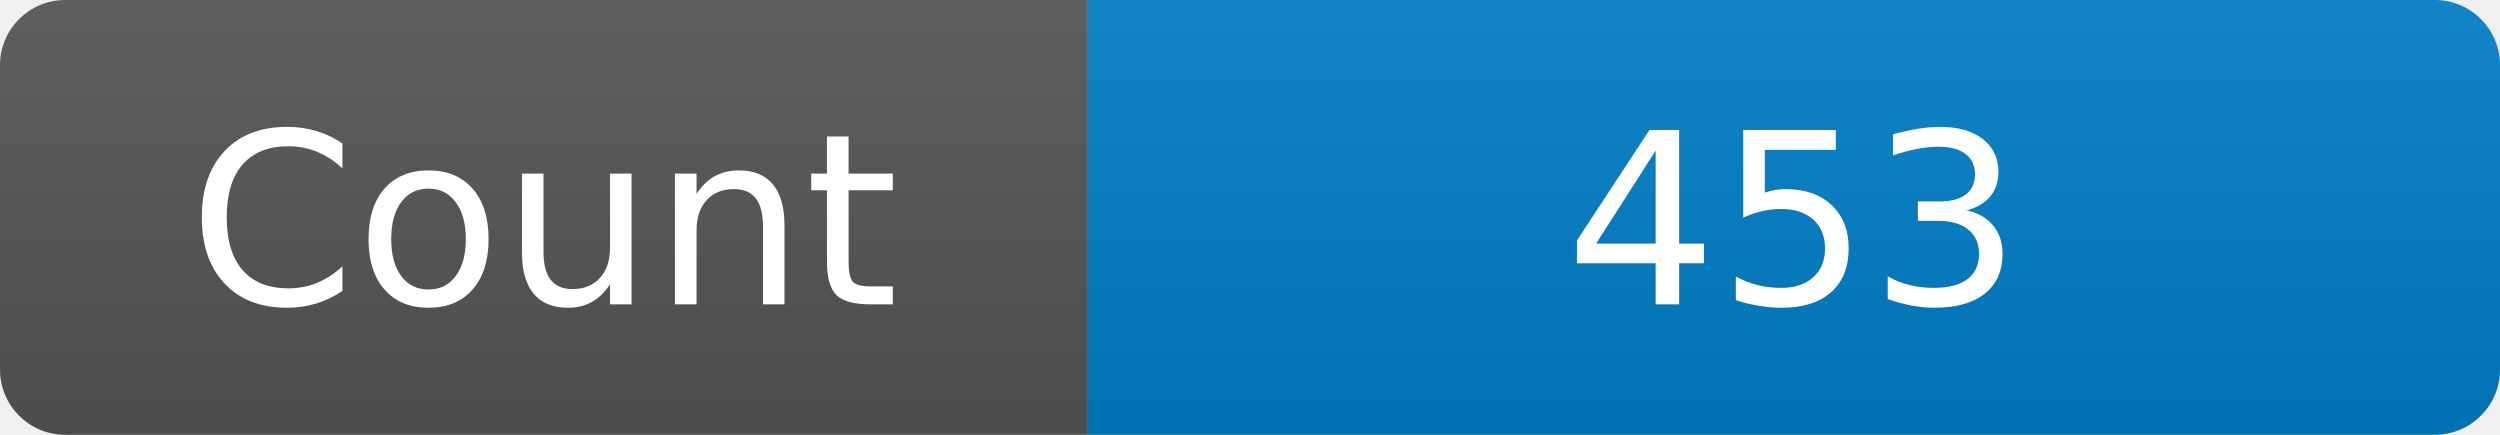
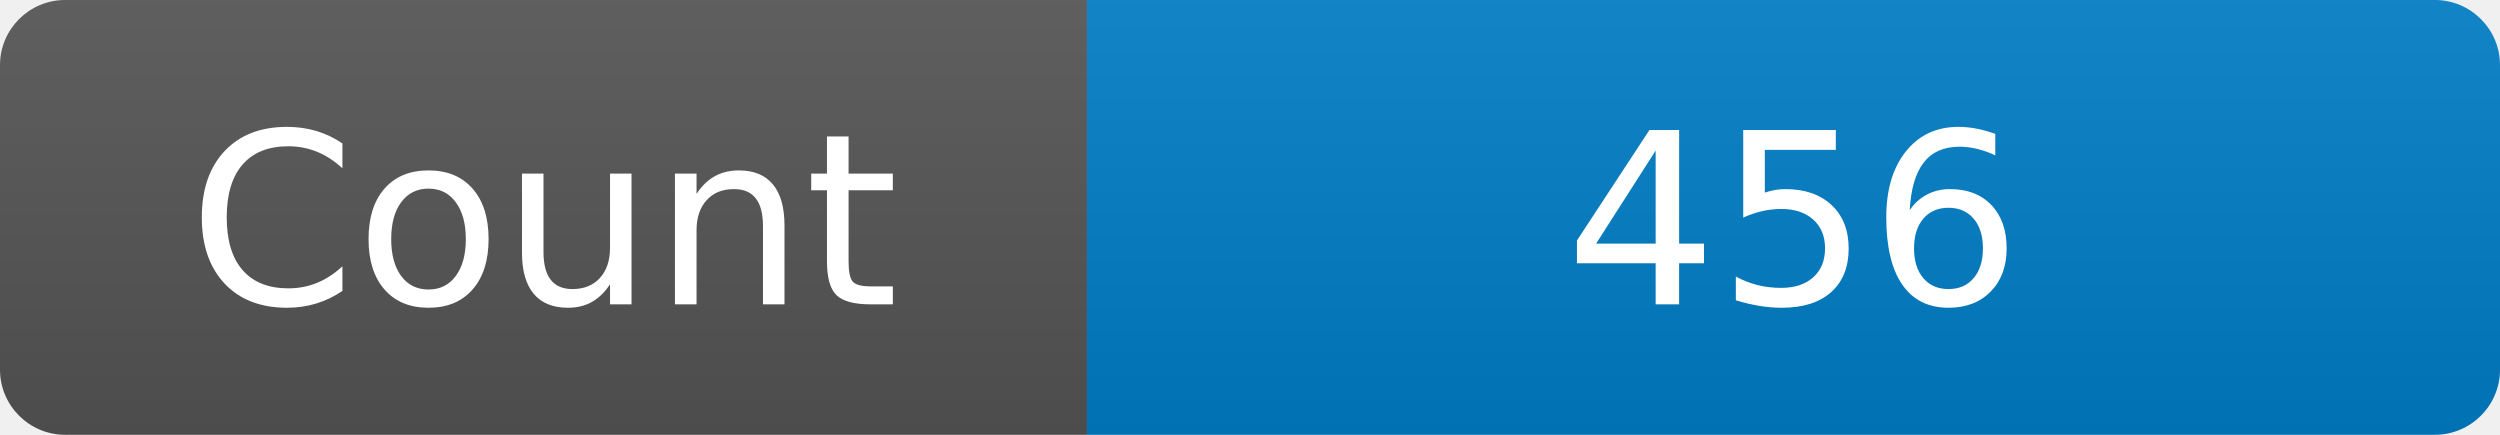
<svg xmlns="http://www.w3.org/2000/svg" width="115" height="20" role="img" aria-label="Maintained?: yes">
  <linearGradient id="s" x2="0" y2="100%">
    <stop offset="0" stop-color="#bbb" stop-opacity=".1" />
    <stop offset="1" stop-opacity=".1" />
  </linearGradient>
  <clipPath id="r">
    <rect width="115" height="20" rx="3" fill="#fff" />
  </clipPath>
  <g clip-path="url(#r)">
    <rect width="50" height="20" fill="#555" />
    <rect x="50" width="160" height="20" fill="#007ec6" />
    <rect width="115" height="20" fill="url(#s)" />
  </g>
  <g fill="#fff" text-anchor="middle" font-family="Verdana,Geneva,DejaVu Sans,sans-serif" font-size="110">
    <text x="250" y="140" transform="scale(.1)" fill="#fff">Count</text>
-     <text x="825" y="140" transform="scale(.1)" fill="#fff">453</text>
+     <text x="825" y="140" transform="scale(.1)" fill="#fff">456</text>
  </g>
</svg>
